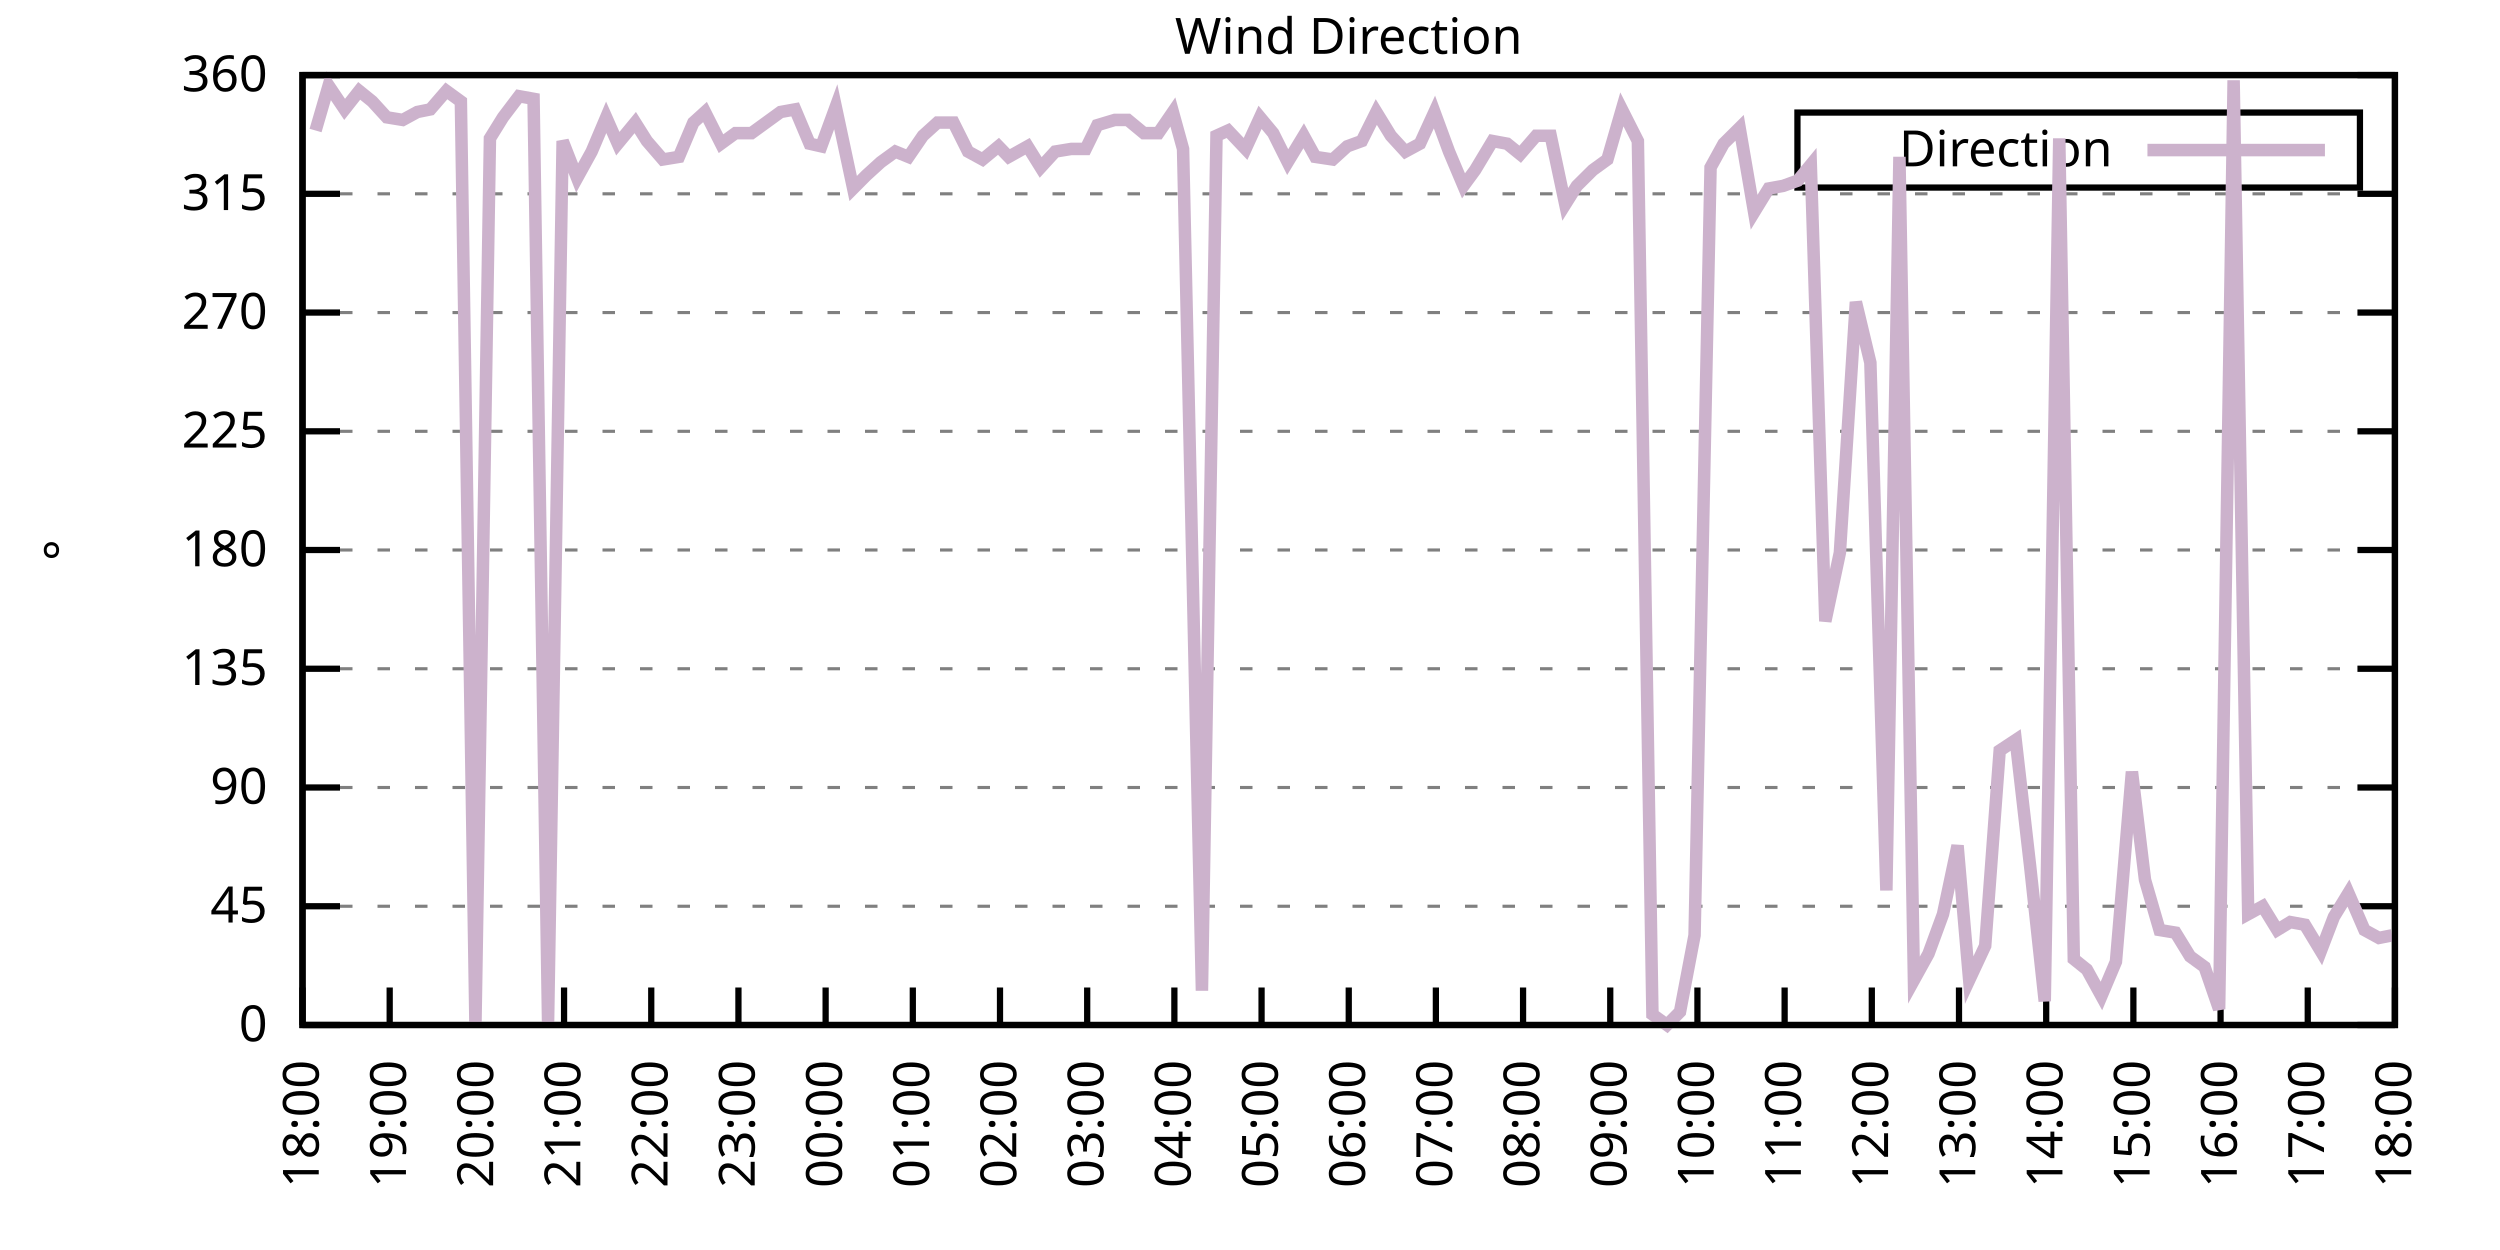
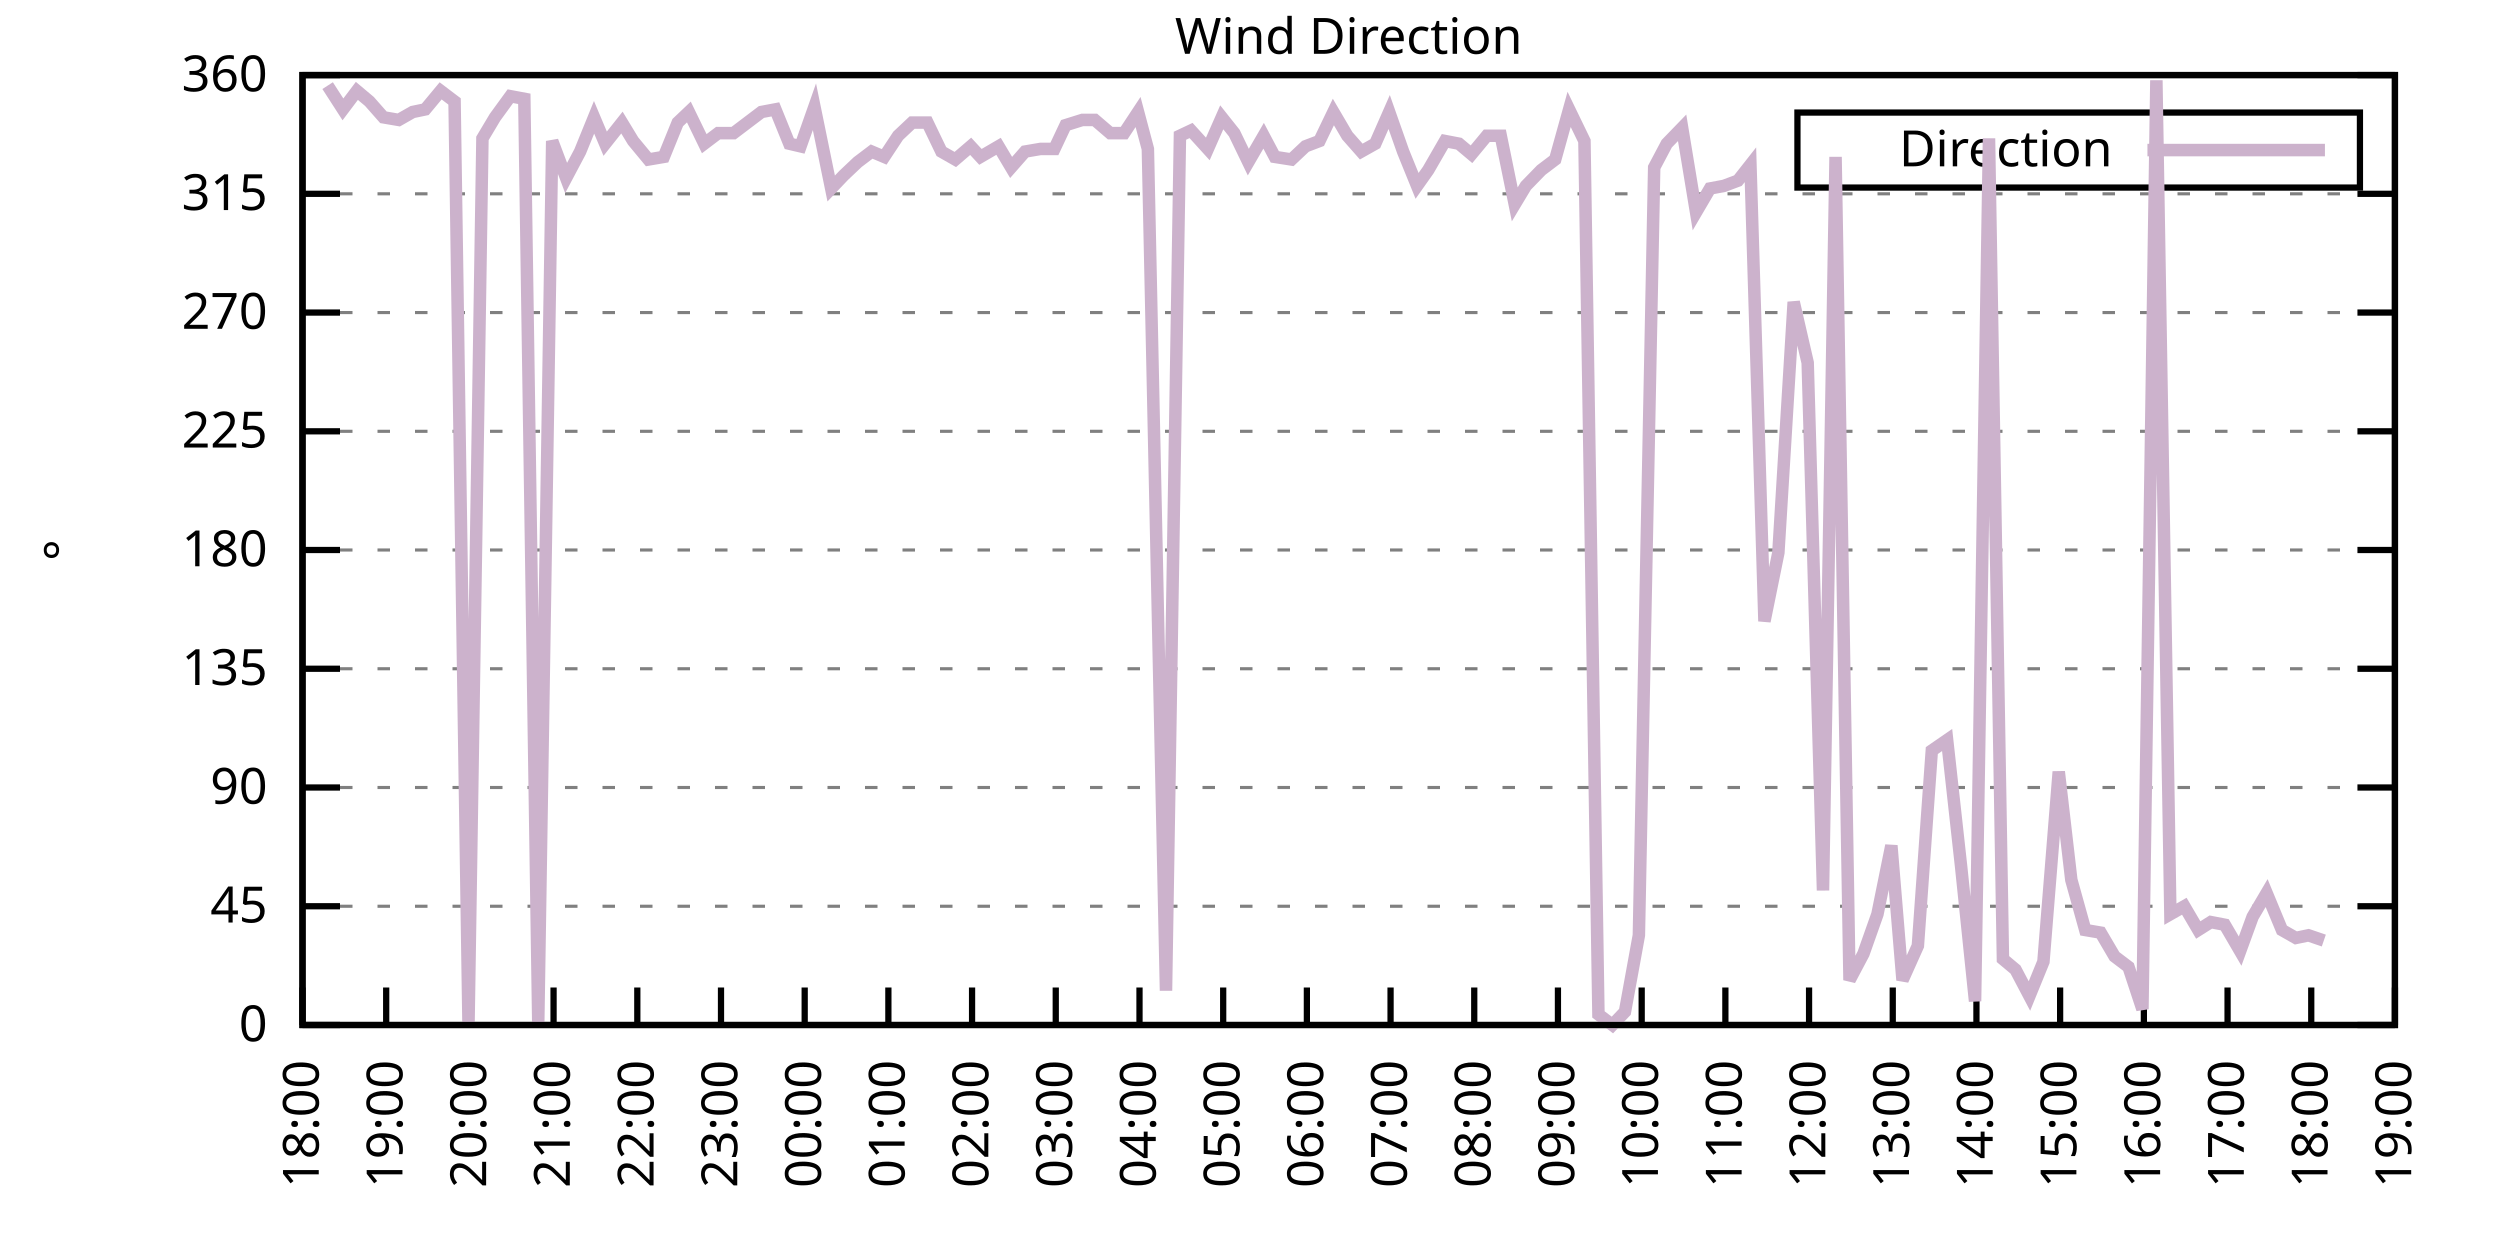
<svg xmlns="http://www.w3.org/2000/svg" xmlns:xlink="http://www.w3.org/1999/xlink" width="400" height="200" viewBox="0 0 400 200">
  <g id="gnuplot_canvas">
    <rect x="0" y="0" width="400" height="200" fill="none" />
    <defs>
      <circle id="gpDot" r="0.5" stroke-width="0.5" stroke="currentColor" />
      <path id="gpPt0" stroke-width="0.333" stroke="currentColor" d="M-1,0 h2 M0,-1 v2" />
      <path id="gpPt1" stroke-width="0.333" stroke="currentColor" d="M-1,-1 L1,1 M1,-1 L-1,1" />
      <path id="gpPt2" stroke-width="0.333" stroke="currentColor" d="M-1,0 L1,0 M0,-1 L0,1 M-1,-1 L1,1 M-1,1 L1,-1" />
      <rect id="gpPt3" stroke-width="0.333" stroke="currentColor" x="-1" y="-1" width="2" height="2" />
      <rect id="gpPt4" stroke-width="0.333" stroke="currentColor" fill="currentColor" x="-1" y="-1" width="2" height="2" />
      <circle id="gpPt5" stroke-width="0.333" stroke="currentColor" cx="0" cy="0" r="1" />
      <use xlink:href="#gpPt5" id="gpPt6" fill="currentColor" stroke="none" />
      <path id="gpPt7" stroke-width="0.333" stroke="currentColor" d="M0,-1.33 L-1.33,0.67 L1.33,0.67 z" />
      <use xlink:href="#gpPt7" id="gpPt8" fill="currentColor" stroke="none" />
      <use xlink:href="#gpPt7" id="gpPt9" stroke="currentColor" transform="rotate(180)" />
      <use xlink:href="#gpPt9" id="gpPt10" fill="currentColor" stroke="none" />
      <use xlink:href="#gpPt3" id="gpPt11" stroke="currentColor" transform="rotate(45)" />
      <use xlink:href="#gpPt11" id="gpPt12" fill="currentColor" stroke="none" />
      <path id="gpPt13" stroke-width="0.333" stroke="currentColor" d="M0,1.330 L1.265,0.411 L0.782,-1.067 L-0.782,-1.076 L-1.265,0.411 z" />
      <use xlink:href="#gpPt13" id="gpPt14" fill="currentColor" stroke="none" />
      <filter id="textbox" filterUnits="objectBoundingBox" x="0" y="0" height="1" width="1">
        <feFlood flood-color="white" flood-opacity="1" result="bgnd" />
        <feComposite in="SourceGraphic" in2="bgnd" operator="atop" />
      </filter>
      <filter id="greybox" filterUnits="objectBoundingBox" x="0" y="0" height="1" width="1">
        <feFlood flood-color="lightgrey" flood-opacity="1" result="grey" />
        <feComposite in="SourceGraphic" in2="grey" operator="atop" />
      </filter>
    </defs>
    <g fill="none" color="white" stroke="currentColor" stroke-width="1.00" stroke-linecap="butt" stroke-linejoin="miter">
</g>
    <g fill="none" color="black" stroke="currentColor" stroke-width="1.00" stroke-linecap="butt" stroke-linejoin="miter">
      <g stroke="none" shape-rendering="crispEdges">
        <polygon fill="rgb(255, 255, 255)" points="48.40,164.00 383.18,164.00 383.18,12.02 48.40,12.02 " />
      </g>
    </g>
    <g fill="none" color="black" stroke="currentColor" stroke-width="1.00" stroke-linecap="butt" stroke-linejoin="miter">
</g>
    <g fill="none" color="black" stroke="black" stroke-width="0.50" stroke-linecap="butt" stroke-linejoin="miter">
</g>
    <g fill="none" color="gray" stroke="currentColor" stroke-width="0.50" stroke-linecap="butt" stroke-linejoin="miter">
      <path stroke="gray" stroke-dasharray="2,4" class="gridline" d="M48.40,164.00 L383.19,164.00  " />
    </g>
    <g fill="none" color="gray" stroke="gray" stroke-width="1.00" stroke-linecap="butt" stroke-linejoin="miter">
</g>
    <g fill="none" color="black" stroke="currentColor" stroke-width="1.00" stroke-linecap="butt" stroke-linejoin="miter">
      <path stroke="black" d="M48.40,164.00 L54.40,164.00 M383.19,164.00 L377.19,164.00  " />
      <g transform="translate(42.80,166.60)" stroke="none" fill="black" font-family="Sans" font-size="8.00" text-anchor="end">
        <text>
          <tspan font-family="Sans"> 0</tspan>
        </text>
      </g>
    </g>
    <g fill="none" color="black" stroke="currentColor" stroke-width="1.00" stroke-linecap="butt" stroke-linejoin="miter">
</g>
    <g fill="none" color="black" stroke="black" stroke-width="0.50" stroke-linecap="butt" stroke-linejoin="miter">
</g>
    <g fill="none" color="gray" stroke="currentColor" stroke-width="0.50" stroke-linecap="butt" stroke-linejoin="miter">
      <path stroke="gray" stroke-dasharray="2,4" class="gridline" d="M48.40,145.00 L383.19,145.00  " />
    </g>
    <g fill="none" color="gray" stroke="gray" stroke-width="1.00" stroke-linecap="butt" stroke-linejoin="miter">
</g>
    <g fill="none" color="black" stroke="currentColor" stroke-width="1.00" stroke-linecap="butt" stroke-linejoin="miter">
      <path stroke="black" d="M48.40,145.00 L54.40,145.00 M383.19,145.00 L377.19,145.00  " />
      <g transform="translate(42.80,147.60)" stroke="none" fill="black" font-family="Sans" font-size="8.00" text-anchor="end">
        <text>
          <tspan font-family="Sans"> 45</tspan>
        </text>
      </g>
    </g>
    <g fill="none" color="black" stroke="currentColor" stroke-width="1.00" stroke-linecap="butt" stroke-linejoin="miter">
</g>
    <g fill="none" color="black" stroke="black" stroke-width="0.50" stroke-linecap="butt" stroke-linejoin="miter">
</g>
    <g fill="none" color="gray" stroke="currentColor" stroke-width="0.50" stroke-linecap="butt" stroke-linejoin="miter">
      <path stroke="gray" stroke-dasharray="2,4" class="gridline" d="M48.40,126.00 L383.19,126.00  " />
    </g>
    <g fill="none" color="gray" stroke="gray" stroke-width="1.00" stroke-linecap="butt" stroke-linejoin="miter">
</g>
    <g fill="none" color="black" stroke="currentColor" stroke-width="1.00" stroke-linecap="butt" stroke-linejoin="miter">
      <path stroke="black" d="M48.40,126.00 L54.40,126.00 M383.19,126.00 L377.19,126.00  " />
      <g transform="translate(42.80,128.60)" stroke="none" fill="black" font-family="Sans" font-size="8.00" text-anchor="end">
        <text>
          <tspan font-family="Sans"> 90</tspan>
        </text>
      </g>
    </g>
    <g fill="none" color="black" stroke="currentColor" stroke-width="1.00" stroke-linecap="butt" stroke-linejoin="miter">
</g>
    <g fill="none" color="black" stroke="black" stroke-width="0.50" stroke-linecap="butt" stroke-linejoin="miter">
</g>
    <g fill="none" color="gray" stroke="currentColor" stroke-width="0.50" stroke-linecap="butt" stroke-linejoin="miter">
      <path stroke="gray" stroke-dasharray="2,4" class="gridline" d="M48.40,107.00 L383.19,107.00  " />
    </g>
    <g fill="none" color="gray" stroke="gray" stroke-width="1.00" stroke-linecap="butt" stroke-linejoin="miter">
</g>
    <g fill="none" color="black" stroke="currentColor" stroke-width="1.00" stroke-linecap="butt" stroke-linejoin="miter">
      <path stroke="black" d="M48.40,107.00 L54.40,107.00 M383.19,107.00 L377.19,107.00  " />
      <g transform="translate(42.80,109.60)" stroke="none" fill="black" font-family="Sans" font-size="8.00" text-anchor="end">
        <text>
          <tspan font-family="Sans"> 135</tspan>
        </text>
      </g>
    </g>
    <g fill="none" color="black" stroke="currentColor" stroke-width="1.00" stroke-linecap="butt" stroke-linejoin="miter">
</g>
    <g fill="none" color="black" stroke="black" stroke-width="0.50" stroke-linecap="butt" stroke-linejoin="miter">
</g>
    <g fill="none" color="gray" stroke="currentColor" stroke-width="0.50" stroke-linecap="butt" stroke-linejoin="miter">
      <path stroke="gray" stroke-dasharray="2,4" class="gridline" d="M48.40,88.00 L383.19,88.00  " />
    </g>
    <g fill="none" color="gray" stroke="gray" stroke-width="1.00" stroke-linecap="butt" stroke-linejoin="miter">
</g>
    <g fill="none" color="black" stroke="currentColor" stroke-width="1.00" stroke-linecap="butt" stroke-linejoin="miter">
      <path stroke="black" d="M48.40,88.00 L54.40,88.00 M383.19,88.00 L377.19,88.00  " />
      <g transform="translate(42.80,90.60)" stroke="none" fill="black" font-family="Sans" font-size="8.00" text-anchor="end">
        <text>
          <tspan font-family="Sans"> 180</tspan>
        </text>
      </g>
    </g>
    <g fill="none" color="black" stroke="currentColor" stroke-width="1.00" stroke-linecap="butt" stroke-linejoin="miter">
</g>
    <g fill="none" color="black" stroke="black" stroke-width="0.50" stroke-linecap="butt" stroke-linejoin="miter">
</g>
    <g fill="none" color="gray" stroke="currentColor" stroke-width="0.50" stroke-linecap="butt" stroke-linejoin="miter">
      <path stroke="gray" stroke-dasharray="2,4" class="gridline" d="M48.40,69.01 L383.19,69.01  " />
    </g>
    <g fill="none" color="gray" stroke="gray" stroke-width="1.00" stroke-linecap="butt" stroke-linejoin="miter">
</g>
    <g fill="none" color="black" stroke="currentColor" stroke-width="1.00" stroke-linecap="butt" stroke-linejoin="miter">
      <path stroke="black" d="M48.40,69.01 L54.40,69.01 M383.19,69.01 L377.19,69.01  " />
      <g transform="translate(42.80,71.61)" stroke="none" fill="black" font-family="Sans" font-size="8.00" text-anchor="end">
        <text>
          <tspan font-family="Sans"> 225</tspan>
        </text>
      </g>
    </g>
    <g fill="none" color="black" stroke="currentColor" stroke-width="1.00" stroke-linecap="butt" stroke-linejoin="miter">
</g>
    <g fill="none" color="black" stroke="black" stroke-width="0.50" stroke-linecap="butt" stroke-linejoin="miter">
</g>
    <g fill="none" color="gray" stroke="currentColor" stroke-width="0.50" stroke-linecap="butt" stroke-linejoin="miter">
      <path stroke="gray" stroke-dasharray="2,4" class="gridline" d="M48.40,50.01 L383.19,50.01  " />
    </g>
    <g fill="none" color="gray" stroke="gray" stroke-width="1.00" stroke-linecap="butt" stroke-linejoin="miter">
</g>
    <g fill="none" color="black" stroke="currentColor" stroke-width="1.00" stroke-linecap="butt" stroke-linejoin="miter">
      <path stroke="black" d="M48.40,50.01 L54.40,50.01 M383.19,50.01 L377.19,50.01  " />
      <g transform="translate(42.80,52.61)" stroke="none" fill="black" font-family="Sans" font-size="8.00" text-anchor="end">
        <text>
          <tspan font-family="Sans"> 270</tspan>
        </text>
      </g>
    </g>
    <g fill="none" color="black" stroke="currentColor" stroke-width="1.00" stroke-linecap="butt" stroke-linejoin="miter">
</g>
    <g fill="none" color="black" stroke="black" stroke-width="0.50" stroke-linecap="butt" stroke-linejoin="miter">
</g>
    <g fill="none" color="gray" stroke="currentColor" stroke-width="0.50" stroke-linecap="butt" stroke-linejoin="miter">
      <path stroke="gray" stroke-dasharray="2,4" class="gridline" d="M48.40,31.01 L383.19,31.01  " />
    </g>
    <g fill="none" color="gray" stroke="gray" stroke-width="1.00" stroke-linecap="butt" stroke-linejoin="miter">
</g>
    <g fill="none" color="black" stroke="currentColor" stroke-width="1.00" stroke-linecap="butt" stroke-linejoin="miter">
      <path stroke="black" d="M48.40,31.01 L54.40,31.01 M383.19,31.01 L377.19,31.01  " />
      <g transform="translate(42.80,33.61)" stroke="none" fill="black" font-family="Sans" font-size="8.00" text-anchor="end">
        <text>
          <tspan font-family="Sans"> 315</tspan>
        </text>
      </g>
    </g>
    <g fill="none" color="black" stroke="currentColor" stroke-width="1.00" stroke-linecap="butt" stroke-linejoin="miter">
</g>
    <g fill="none" color="black" stroke="black" stroke-width="0.50" stroke-linecap="butt" stroke-linejoin="miter">
</g>
    <g fill="none" color="gray" stroke="currentColor" stroke-width="0.50" stroke-linecap="butt" stroke-linejoin="miter">
      <path stroke="gray" stroke-dasharray="2,4" class="gridline" d="M48.40,12.01 L383.19,12.01  " />
    </g>
    <g fill="none" color="gray" stroke="gray" stroke-width="1.00" stroke-linecap="butt" stroke-linejoin="miter">
</g>
    <g fill="none" color="black" stroke="currentColor" stroke-width="1.00" stroke-linecap="butt" stroke-linejoin="miter">
      <path stroke="black" d="M48.40,12.01 L54.40,12.01 M383.19,12.01 L377.19,12.01  " />
      <g transform="translate(42.80,14.61)" stroke="none" fill="black" font-family="Sans" font-size="8.00" text-anchor="end">
        <text>
          <tspan font-family="Sans"> 360</tspan>
        </text>
      </g>
    </g>
    <g fill="none" color="black" stroke="currentColor" stroke-width="1.00" stroke-linecap="butt" stroke-linejoin="miter">
      <path stroke="black" d="M48.40,164.00 L48.40,158.00  " />
      <g transform="translate(51.00,169.60) rotate(270.00)" stroke="none" fill="black" font-family="Sans" font-size="8.00" text-anchor="end">
        <text>
          <tspan font-family="Sans">18:00</tspan>
        </text>
      </g>
    </g>
    <g fill="none" color="black" stroke="currentColor" stroke-width="1.00" stroke-linecap="butt" stroke-linejoin="miter">
-       <path stroke="black" d="M62.35,164.00 L62.35,158.00  " />
-       <g transform="translate(64.95,169.60) rotate(270.00)" stroke="none" fill="black" font-family="Sans" font-size="8.00" text-anchor="end">
+       <path stroke="black" d="M61.79,164.00 L61.79,158.00  " />
+       <g transform="translate(64.39,169.60) rotate(270.00)" stroke="none" fill="black" font-family="Sans" font-size="8.00" text-anchor="end">
        <text>
          <tspan font-family="Sans">19:00</tspan>
        </text>
      </g>
    </g>
    <g fill="none" color="black" stroke="currentColor" stroke-width="1.00" stroke-linecap="butt" stroke-linejoin="miter">
-       <path stroke="black" d="M76.30,164.00 L76.30,158.00  " />
-       <g transform="translate(78.90,169.60) rotate(270.00)" stroke="none" fill="black" font-family="Sans" font-size="8.00" text-anchor="end">
+       <path stroke="black" d="M75.18,164.00 L75.18,158.00  " />
+       <g transform="translate(77.78,169.60) rotate(270.00)" stroke="none" fill="black" font-family="Sans" font-size="8.00" text-anchor="end">
        <text>
          <tspan font-family="Sans">20:00</tspan>
        </text>
      </g>
    </g>
    <g fill="none" color="black" stroke="currentColor" stroke-width="1.00" stroke-linecap="butt" stroke-linejoin="miter">
-       <path stroke="black" d="M90.25,164.00 L90.25,158.00  " />
-       <g transform="translate(92.85,169.60) rotate(270.00)" stroke="none" fill="black" font-family="Sans" font-size="8.00" text-anchor="end">
+       <path stroke="black" d="M88.57,164.00 L88.57,158.00  " />
+       <g transform="translate(91.17,169.60) rotate(270.00)" stroke="none" fill="black" font-family="Sans" font-size="8.00" text-anchor="end">
        <text>
          <tspan font-family="Sans">21:00</tspan>
        </text>
      </g>
    </g>
    <g fill="none" color="black" stroke="currentColor" stroke-width="1.00" stroke-linecap="butt" stroke-linejoin="miter">
-       <path stroke="black" d="M104.20,164.00 L104.20,158.00  " />
-       <g transform="translate(106.80,169.60) rotate(270.00)" stroke="none" fill="black" font-family="Sans" font-size="8.00" text-anchor="end">
+       <path stroke="black" d="M101.97,164.00 L101.97,158.00  " />
+       <g transform="translate(104.57,169.60) rotate(270.00)" stroke="none" fill="black" font-family="Sans" font-size="8.00" text-anchor="end">
        <text>
          <tspan font-family="Sans">22:00</tspan>
        </text>
      </g>
    </g>
    <g fill="none" color="black" stroke="currentColor" stroke-width="1.00" stroke-linecap="butt" stroke-linejoin="miter">
-       <path stroke="black" d="M118.15,164.00 L118.15,158.00  " />
-       <g transform="translate(120.75,169.60) rotate(270.00)" stroke="none" fill="black" font-family="Sans" font-size="8.00" text-anchor="end">
+       <path stroke="black" d="M115.36,164.00 L115.36,158.00  " />
+       <g transform="translate(117.96,169.60) rotate(270.00)" stroke="none" fill="black" font-family="Sans" font-size="8.00" text-anchor="end">
        <text>
          <tspan font-family="Sans">23:00</tspan>
        </text>
      </g>
    </g>
    <g fill="none" color="black" stroke="currentColor" stroke-width="1.00" stroke-linecap="butt" stroke-linejoin="miter">
-       <path stroke="black" d="M132.10,164.00 L132.10,158.00  " />
-       <g transform="translate(134.70,169.60) rotate(270.00)" stroke="none" fill="black" font-family="Sans" font-size="8.00" text-anchor="end">
+       <path stroke="black" d="M128.75,164.00 L128.75,158.00  " />
+       <g transform="translate(131.35,169.60) rotate(270.00)" stroke="none" fill="black" font-family="Sans" font-size="8.00" text-anchor="end">
        <text>
          <tspan font-family="Sans">00:00</tspan>
        </text>
      </g>
    </g>
    <g fill="none" color="black" stroke="currentColor" stroke-width="1.00" stroke-linecap="butt" stroke-linejoin="miter">
-       <path stroke="black" d="M146.05,164.00 L146.05,158.00  " />
-       <g transform="translate(148.65,169.60) rotate(270.00)" stroke="none" fill="black" font-family="Sans" font-size="8.00" text-anchor="end">
+       <path stroke="black" d="M142.14,164.00 L142.14,158.00  " />
+       <g transform="translate(144.74,169.60) rotate(270.00)" stroke="none" fill="black" font-family="Sans" font-size="8.00" text-anchor="end">
        <text>
          <tspan font-family="Sans">01:00</tspan>
        </text>
      </g>
    </g>
    <g fill="none" color="black" stroke="currentColor" stroke-width="1.00" stroke-linecap="butt" stroke-linejoin="miter">
-       <path stroke="black" d="M160.00,164.00 L160.00,158.00  " />
-       <g transform="translate(162.60,169.60) rotate(270.00)" stroke="none" fill="black" font-family="Sans" font-size="8.00" text-anchor="end">
+       <path stroke="black" d="M155.53,164.00 L155.53,158.00  " />
+       <g transform="translate(158.13,169.60) rotate(270.00)" stroke="none" fill="black" font-family="Sans" font-size="8.00" text-anchor="end">
        <text>
          <tspan font-family="Sans">02:00</tspan>
        </text>
      </g>
    </g>
    <g fill="none" color="black" stroke="currentColor" stroke-width="1.00" stroke-linecap="butt" stroke-linejoin="miter">
-       <path stroke="black" d="M173.95,164.00 L173.95,158.00  " />
-       <g transform="translate(176.55,169.60) rotate(270.00)" stroke="none" fill="black" font-family="Sans" font-size="8.00" text-anchor="end">
+       <path stroke="black" d="M168.92,164.00 L168.92,158.00  " />
+       <g transform="translate(171.52,169.60) rotate(270.00)" stroke="none" fill="black" font-family="Sans" font-size="8.00" text-anchor="end">
        <text>
          <tspan font-family="Sans">03:00</tspan>
        </text>
      </g>
    </g>
    <g fill="none" color="black" stroke="currentColor" stroke-width="1.00" stroke-linecap="butt" stroke-linejoin="miter">
-       <path stroke="black" d="M187.90,164.00 L187.90,158.00  " />
-       <g transform="translate(190.50,169.60) rotate(270.00)" stroke="none" fill="black" font-family="Sans" font-size="8.00" text-anchor="end">
+       <path stroke="black" d="M182.32,164.00 L182.32,158.00  " />
+       <g transform="translate(184.92,169.60) rotate(270.00)" stroke="none" fill="black" font-family="Sans" font-size="8.00" text-anchor="end">
        <text>
          <tspan font-family="Sans">04:00</tspan>
        </text>
      </g>
    </g>
    <g fill="none" color="black" stroke="currentColor" stroke-width="1.00" stroke-linecap="butt" stroke-linejoin="miter">
-       <path stroke="black" d="M201.85,164.00 L201.85,158.00  " />
-       <g transform="translate(204.45,169.60) rotate(270.00)" stroke="none" fill="black" font-family="Sans" font-size="8.00" text-anchor="end">
+       <path stroke="black" d="M195.71,164.00 L195.71,158.00  " />
+       <g transform="translate(198.31,169.60) rotate(270.00)" stroke="none" fill="black" font-family="Sans" font-size="8.00" text-anchor="end">
        <text>
          <tspan font-family="Sans">05:00</tspan>
        </text>
      </g>
    </g>
    <g fill="none" color="black" stroke="currentColor" stroke-width="1.00" stroke-linecap="butt" stroke-linejoin="miter">
-       <path stroke="black" d="M215.80,164.00 L215.80,158.00  " />
-       <g transform="translate(218.40,169.60) rotate(270.00)" stroke="none" fill="black" font-family="Sans" font-size="8.00" text-anchor="end">
+       <path stroke="black" d="M209.10,164.00 L209.10,158.00  " />
+       <g transform="translate(211.70,169.60) rotate(270.00)" stroke="none" fill="black" font-family="Sans" font-size="8.00" text-anchor="end">
        <text>
          <tspan font-family="Sans">06:00</tspan>
        </text>
      </g>
    </g>
    <g fill="none" color="black" stroke="currentColor" stroke-width="1.00" stroke-linecap="butt" stroke-linejoin="miter">
-       <path stroke="black" d="M229.74,164.00 L229.74,158.00  " />
-       <g transform="translate(232.34,169.60) rotate(270.00)" stroke="none" fill="black" font-family="Sans" font-size="8.00" text-anchor="end">
+       <path stroke="black" d="M222.49,164.00 L222.49,158.00  " />
+       <g transform="translate(225.09,169.60) rotate(270.00)" stroke="none" fill="black" font-family="Sans" font-size="8.00" text-anchor="end">
        <text>
          <tspan font-family="Sans">07:00</tspan>
        </text>
      </g>
    </g>
    <g fill="none" color="black" stroke="currentColor" stroke-width="1.00" stroke-linecap="butt" stroke-linejoin="miter">
-       <path stroke="black" d="M243.69,164.00 L243.69,158.00  " />
-       <g transform="translate(246.29,169.60) rotate(270.00)" stroke="none" fill="black" font-family="Sans" font-size="8.00" text-anchor="end">
+       <path stroke="black" d="M235.88,164.00 L235.88,158.00  " />
+       <g transform="translate(238.48,169.60) rotate(270.00)" stroke="none" fill="black" font-family="Sans" font-size="8.00" text-anchor="end">
        <text>
          <tspan font-family="Sans">08:00</tspan>
        </text>
      </g>
    </g>
    <g fill="none" color="black" stroke="currentColor" stroke-width="1.00" stroke-linecap="butt" stroke-linejoin="miter">
-       <path stroke="black" d="M257.64,164.00 L257.64,158.00  " />
-       <g transform="translate(260.24,169.60) rotate(270.00)" stroke="none" fill="black" font-family="Sans" font-size="8.00" text-anchor="end">
+       <path stroke="black" d="M249.27,164.00 L249.27,158.00  " />
+       <g transform="translate(251.87,169.60) rotate(270.00)" stroke="none" fill="black" font-family="Sans" font-size="8.00" text-anchor="end">
        <text>
          <tspan font-family="Sans">09:00</tspan>
        </text>
      </g>
    </g>
    <g fill="none" color="black" stroke="currentColor" stroke-width="1.00" stroke-linecap="butt" stroke-linejoin="miter">
-       <path stroke="black" d="M271.59,164.00 L271.59,158.00  " />
-       <g transform="translate(274.19,169.60) rotate(270.00)" stroke="none" fill="black" font-family="Sans" font-size="8.00" text-anchor="end">
+       <path stroke="black" d="M262.67,164.00 L262.67,158.00  " />
+       <g transform="translate(265.27,169.60) rotate(270.00)" stroke="none" fill="black" font-family="Sans" font-size="8.00" text-anchor="end">
        <text>
          <tspan font-family="Sans">10:00</tspan>
        </text>
      </g>
    </g>
    <g fill="none" color="black" stroke="currentColor" stroke-width="1.00" stroke-linecap="butt" stroke-linejoin="miter">
-       <path stroke="black" d="M285.54,164.00 L285.54,158.00  " />
-       <g transform="translate(288.14,169.60) rotate(270.00)" stroke="none" fill="black" font-family="Sans" font-size="8.00" text-anchor="end">
+       <path stroke="black" d="M276.06,164.00 L276.06,158.00  " />
+       <g transform="translate(278.66,169.60) rotate(270.00)" stroke="none" fill="black" font-family="Sans" font-size="8.00" text-anchor="end">
        <text>
          <tspan font-family="Sans">11:00</tspan>
        </text>
      </g>
    </g>
    <g fill="none" color="black" stroke="currentColor" stroke-width="1.00" stroke-linecap="butt" stroke-linejoin="miter">
-       <path stroke="black" d="M299.49,164.00 L299.49,158.00  " />
-       <g transform="translate(302.09,169.60) rotate(270.00)" stroke="none" fill="black" font-family="Sans" font-size="8.00" text-anchor="end">
+       <path stroke="black" d="M289.45,164.00 L289.45,158.00  " />
+       <g transform="translate(292.05,169.60) rotate(270.00)" stroke="none" fill="black" font-family="Sans" font-size="8.00" text-anchor="end">
        <text>
          <tspan font-family="Sans">12:00</tspan>
        </text>
      </g>
    </g>
    <g fill="none" color="black" stroke="currentColor" stroke-width="1.00" stroke-linecap="butt" stroke-linejoin="miter">
-       <path stroke="black" d="M313.44,164.00 L313.44,158.00  " />
-       <g transform="translate(316.04,169.60) rotate(270.00)" stroke="none" fill="black" font-family="Sans" font-size="8.00" text-anchor="end">
+       <path stroke="black" d="M302.84,164.00 L302.84,158.00  " />
+       <g transform="translate(305.44,169.60) rotate(270.00)" stroke="none" fill="black" font-family="Sans" font-size="8.00" text-anchor="end">
        <text>
          <tspan font-family="Sans">13:00</tspan>
        </text>
      </g>
    </g>
    <g fill="none" color="black" stroke="currentColor" stroke-width="1.00" stroke-linecap="butt" stroke-linejoin="miter">
-       <path stroke="black" d="M327.39,164.00 L327.39,158.00  " />
-       <g transform="translate(329.99,169.60) rotate(270.00)" stroke="none" fill="black" font-family="Sans" font-size="8.00" text-anchor="end">
+       <path stroke="black" d="M316.23,164.00 L316.23,158.00  " />
+       <g transform="translate(318.83,169.60) rotate(270.00)" stroke="none" fill="black" font-family="Sans" font-size="8.00" text-anchor="end">
        <text>
          <tspan font-family="Sans">14:00</tspan>
        </text>
      </g>
    </g>
    <g fill="none" color="black" stroke="currentColor" stroke-width="1.00" stroke-linecap="butt" stroke-linejoin="miter">
-       <path stroke="black" d="M341.34,164.00 L341.34,158.00  " />
-       <g transform="translate(343.94,169.60) rotate(270.00)" stroke="none" fill="black" font-family="Sans" font-size="8.00" text-anchor="end">
+       <path stroke="black" d="M329.62,164.00 L329.62,158.00  " />
+       <g transform="translate(332.22,169.60) rotate(270.00)" stroke="none" fill="black" font-family="Sans" font-size="8.00" text-anchor="end">
        <text>
          <tspan font-family="Sans">15:00</tspan>
        </text>
      </g>
    </g>
    <g fill="none" color="black" stroke="currentColor" stroke-width="1.00" stroke-linecap="butt" stroke-linejoin="miter">
-       <path stroke="black" d="M355.29,164.00 L355.29,158.00  " />
-       <g transform="translate(357.89,169.60) rotate(270.00)" stroke="none" fill="black" font-family="Sans" font-size="8.00" text-anchor="end">
+       <path stroke="black" d="M343.02,164.00 L343.02,158.00  " />
+       <g transform="translate(345.62,169.60) rotate(270.00)" stroke="none" fill="black" font-family="Sans" font-size="8.00" text-anchor="end">
        <text>
          <tspan font-family="Sans">16:00</tspan>
        </text>
      </g>
    </g>
    <g fill="none" color="black" stroke="currentColor" stroke-width="1.00" stroke-linecap="butt" stroke-linejoin="miter">
-       <path stroke="black" d="M369.24,164.00 L369.24,158.00  " />
-       <g transform="translate(371.84,169.60) rotate(270.00)" stroke="none" fill="black" font-family="Sans" font-size="8.00" text-anchor="end">
+       <path stroke="black" d="M356.41,164.00 L356.41,158.00  " />
+       <g transform="translate(359.01,169.60) rotate(270.00)" stroke="none" fill="black" font-family="Sans" font-size="8.00" text-anchor="end">
        <text>
          <tspan font-family="Sans">17:00</tspan>
+         </text>
+       </g>
+     </g>
+     <g fill="none" color="black" stroke="currentColor" stroke-width="1.00" stroke-linecap="butt" stroke-linejoin="miter">
+       <path stroke="black" d="M369.80,164.00 L369.80,158.00  " />
+       <g transform="translate(372.40,169.60) rotate(270.00)" stroke="none" fill="black" font-family="Sans" font-size="8.00" text-anchor="end">
+         <text>
+           <tspan font-family="Sans">18:00</tspan>
        </text>
      </g>
    </g>
    <g fill="none" color="black" stroke="currentColor" stroke-width="1.00" stroke-linecap="butt" stroke-linejoin="miter">
      <path stroke="black" d="M383.19,164.00 L383.19,158.00  " />
      <g transform="translate(385.79,169.60) rotate(270.00)" stroke="none" fill="black" font-family="Sans" font-size="8.00" text-anchor="end">
        <text>
-           <tspan font-family="Sans">18:00</tspan>
+           <tspan font-family="Sans">19:00</tspan>
        </text>
      </g>
    </g>
    <g fill="none" color="black" stroke="currentColor" stroke-width="1.00" stroke-linecap="butt" stroke-linejoin="miter">
</g>
    <g fill="none" color="black" stroke="currentColor" stroke-width="1.00" stroke-linecap="butt" stroke-linejoin="miter">
      <path stroke="black" d="M48.40,12.01 L48.40,164.00 L383.19,164.00 L383.19,12.01 L48.40,12.01 Z  " />
    </g>
    <g fill="none" color="black" stroke="currentColor" stroke-width="1.00" stroke-linecap="butt" stroke-linejoin="miter">
</g>
    <g fill="none" color="black" stroke="currentColor" stroke-width="1.00" stroke-linecap="butt" stroke-linejoin="miter">
      <path stroke="black" d="M287.59,30.01 L287.59,18.01 L377.59,18.01 L377.59,30.01 L287.59,30.01 Z  " />
    </g>
    <g id="Wind_direction_plot_1">
      <g fill="none" color="white" stroke="black" stroke-width="2.00" stroke-linecap="butt" stroke-linejoin="miter">
</g>
      <g fill="none" color="black" stroke="currentColor" stroke-width="2.00" stroke-linecap="butt" stroke-linejoin="miter">
        <g transform="translate(337.99,26.61)" stroke="none" fill="black" font-family="Sans" font-size="8.00" text-anchor="end">
          <text>
            <tspan font-family="Sans">Direction</tspan>
          </text>
        </g>
      </g>
      <g fill="none" color="black" stroke="currentColor" stroke-width="2.00" stroke-linecap="butt" stroke-linejoin="miter">
-         <path stroke="rgb(204, 178, 204)" d="M343.59,24.01 L371.99,24.01 M50.49,20.88 L52.58,13.70 L55.14,17.50 L57.47,14.54 L59.56,16.23 L61.88,18.77   L64.44,19.19 L66.77,17.92 L68.86,17.50 L71.42,14.54 L73.74,16.23 L76.07,164.00 L78.39,22.14 L80.48,18.77   L83.04,15.39 L85.37,15.81 L87.69,163.58 L90.02,22.56 L92.34,28.48 L94.67,24.25 L96.99,18.77 L98.85,22.99   L101.64,19.61 L103.50,22.56 L106.06,25.52 L108.62,25.10 L110.94,19.61 L112.80,17.92 L115.36,22.99 L117.68,21.30   L120.24,21.30 L124.89,17.92 L127.22,17.50 L129.54,22.99 L131.40,23.41 L133.72,17.08 L136.51,30.16 L138.61,28.05   L140.93,25.94 L143.26,24.25 L145.35,25.10 L147.67,21.72 L150.00,19.61 L152.56,19.61 L154.88,24.25 L157.21,25.52   L159.76,23.41 L161.39,25.10 L164.41,23.41 L166.51,26.79 L168.83,24.25 L171.39,23.83 L173.71,23.83 L175.57,20.03   L178.36,19.19 L180.46,19.19 L183.01,21.30 L185.34,21.30 L187.66,17.92 L189.29,23.83 L192.31,158.51 L194.64,21.72   L196.50,20.88 L199.29,23.83 L201.61,18.77 L203.71,21.30 L206.03,25.94 L208.59,21.72 L210.45,25.10 L213.24,25.52   L215.56,23.41 L217.89,22.56 L220.21,17.92 L222.54,21.72 L224.86,24.25 L227.19,22.99 L229.51,17.92 L231.84,24.25   L234.16,29.74 L236.02,27.21 L238.81,22.56 L241.14,22.99 L243.23,24.68 L245.79,21.72 L248.11,21.72 L250.44,32.70   L252.30,29.74 L254.85,27.21 L257.18,25.52 L259.50,17.50 L262.06,22.56 L264.39,162.31 L266.71,164.00 L268.80,161.89   L271.13,149.65 L273.69,26.79 L275.78,22.99 L278.34,20.45 L280.66,33.96 L282.99,30.16 L285.31,29.74 L287.64,28.90   L289.73,26.36 L292.05,99.40 L294.38,88.43 L296.94,48.32 L299.26,58.03 L301.82,142.47 L303.91,25.10 L306.23,156.82   L308.56,152.60 L310.88,146.27 L313.21,135.29 L315.07,156.82 L317.63,151.33 L319.95,120.09 L322.51,118.40 L324.83,138.67   L327.16,160.20 L329.48,22.14 L331.81,153.45 L333.90,155.13 L336.23,159.36 L338.55,153.87 L341.11,123.47 L343.20,140.78   L345.53,148.80 L348.08,149.22 L350.41,153.02 L352.73,154.71 L355.06,161.47 L357.38,12.85 L359.71,146.27 L362.03,145.00   L364.36,148.80 L366.45,147.53 L368.78,147.96 L371.33,152.18 L373.43,146.69 L375.75,142.89 L378.31,148.80 L380.63,150.07   L382.73,149.65  " />
+         <path stroke="rgb(204, 178, 204)" d="M343.59,24.01 L371.99,24.01 M52.42,13.70 L54.87,17.50 L57.10,14.54 L59.11,16.23 L61.35,18.77 L63.80,19.19   L66.03,17.92 L68.04,17.50 L70.50,14.54 L72.73,16.23 L74.96,164.00 L77.19,22.14 L79.20,18.77 L81.66,15.39   L83.89,15.81 L86.12,163.58 L88.35,22.56 L90.58,28.48 L92.82,24.25 L95.05,18.77 L96.83,22.99 L99.51,19.61   L101.30,22.56 L103.75,25.52 L106.21,25.10 L108.44,19.61 L110.22,17.92 L112.68,22.99 L114.91,21.30 L117.37,21.30   L121.83,17.92 L124.06,17.50 L126.29,22.99 L128.08,23.41 L130.31,17.08 L132.99,30.16 L135.00,28.05 L137.23,25.94   L139.46,24.25 L141.47,25.10 L143.70,21.72 L145.94,19.61 L148.39,19.61 L150.62,24.25 L152.85,25.52 L155.31,23.41   L156.87,25.10 L159.77,23.41 L161.78,26.79 L164.01,24.25 L166.47,23.83 L168.70,23.83 L170.49,20.03 L173.17,19.19   L175.17,19.19 L177.63,21.30 L179.86,21.30 L182.09,17.92 L183.66,23.83 L186.56,158.51 L188.79,21.72 L190.57,20.88   L193.25,23.83 L195.48,18.77 L197.49,21.30 L199.73,25.94 L202.18,21.72 L203.97,25.10 L206.64,25.52 L208.88,23.41   L211.11,22.56 L213.34,17.92 L215.57,21.72 L217.80,24.25 L220.04,22.99 L222.27,17.92 L224.50,24.25 L226.73,29.74   L228.52,27.21 L231.20,22.56 L233.43,22.99 L235.44,24.68 L237.89,21.72 L240.12,21.72 L242.36,32.70 L244.14,29.74   L246.60,27.21 L248.83,25.52 L251.06,17.50 L253.51,22.56 L255.75,162.31 L257.98,164.00 L259.99,161.89 L262.22,149.65   L264.67,26.79 L266.68,22.99 L269.14,20.45 L271.37,33.96 L273.60,30.16 L275.83,29.74 L278.07,28.90 L280.07,26.36   L282.31,99.40 L284.54,88.43 L286.99,48.32 L289.23,58.03 L291.68,142.47 L293.69,25.10 L295.92,156.82 L298.15,152.60   L300.39,146.27 L302.62,135.29 L304.40,156.82 L306.86,151.33 L309.09,120.09 L311.54,118.40 L313.78,138.67 L316.01,160.20   L318.24,22.14 L320.47,153.45 L322.48,155.13 L324.71,159.36 L326.95,153.87 L329.40,123.47 L331.41,140.78 L333.64,148.80   L336.10,149.22 L338.33,153.02 L340.56,154.71 L342.79,161.47 L345.02,12.85 L347.26,146.27 L349.49,145.00 L351.72,148.80   L353.73,147.53 L355.96,147.96 L358.42,152.18 L360.42,146.69 L362.66,142.89 L365.11,148.80 L367.34,150.07 L369.35,149.65   L371.81,150.49  " />
      </g>
    </g>
    <g fill="none" color="black" stroke="currentColor" stroke-width="2.00" stroke-linecap="butt" stroke-linejoin="miter">
</g>
    <g fill="none" color="black" stroke="black" stroke-width="1.00" stroke-linecap="butt" stroke-linejoin="miter">
</g>
    <g fill="none" color="black" stroke="currentColor" stroke-width="1.00" stroke-linecap="butt" stroke-linejoin="miter">
      <path stroke="black" d="M48.40,12.01 L48.40,164.00 L383.19,164.00 L383.19,12.01 L48.40,12.01 Z  " />
      <g transform="translate(12.80,88.01) rotate(270.00)" stroke="none" fill="black" font-family="Sans" font-size="8.00" text-anchor="middle">
        <text>
          <tspan font-family="Sans">°</tspan>
        </text>
      </g>
    </g>
    <g fill="none" color="black" stroke="currentColor" stroke-width="1.00" stroke-linecap="butt" stroke-linejoin="miter">
</g>
    <g fill="none" color="black" stroke="currentColor" stroke-width="1.00" stroke-linecap="butt" stroke-linejoin="miter">
      <g transform="translate(215.79,8.61)" stroke="none" fill="black" font-family="Sans" font-size="8.00" text-anchor="middle">
        <text>
          <tspan font-family="Sans">Wind Direction</tspan>
        </text>
      </g>
    </g>
    <g fill="none" color="black" stroke="currentColor" stroke-width="1.00" stroke-linecap="butt" stroke-linejoin="miter">
</g>
  </g>
</svg>
